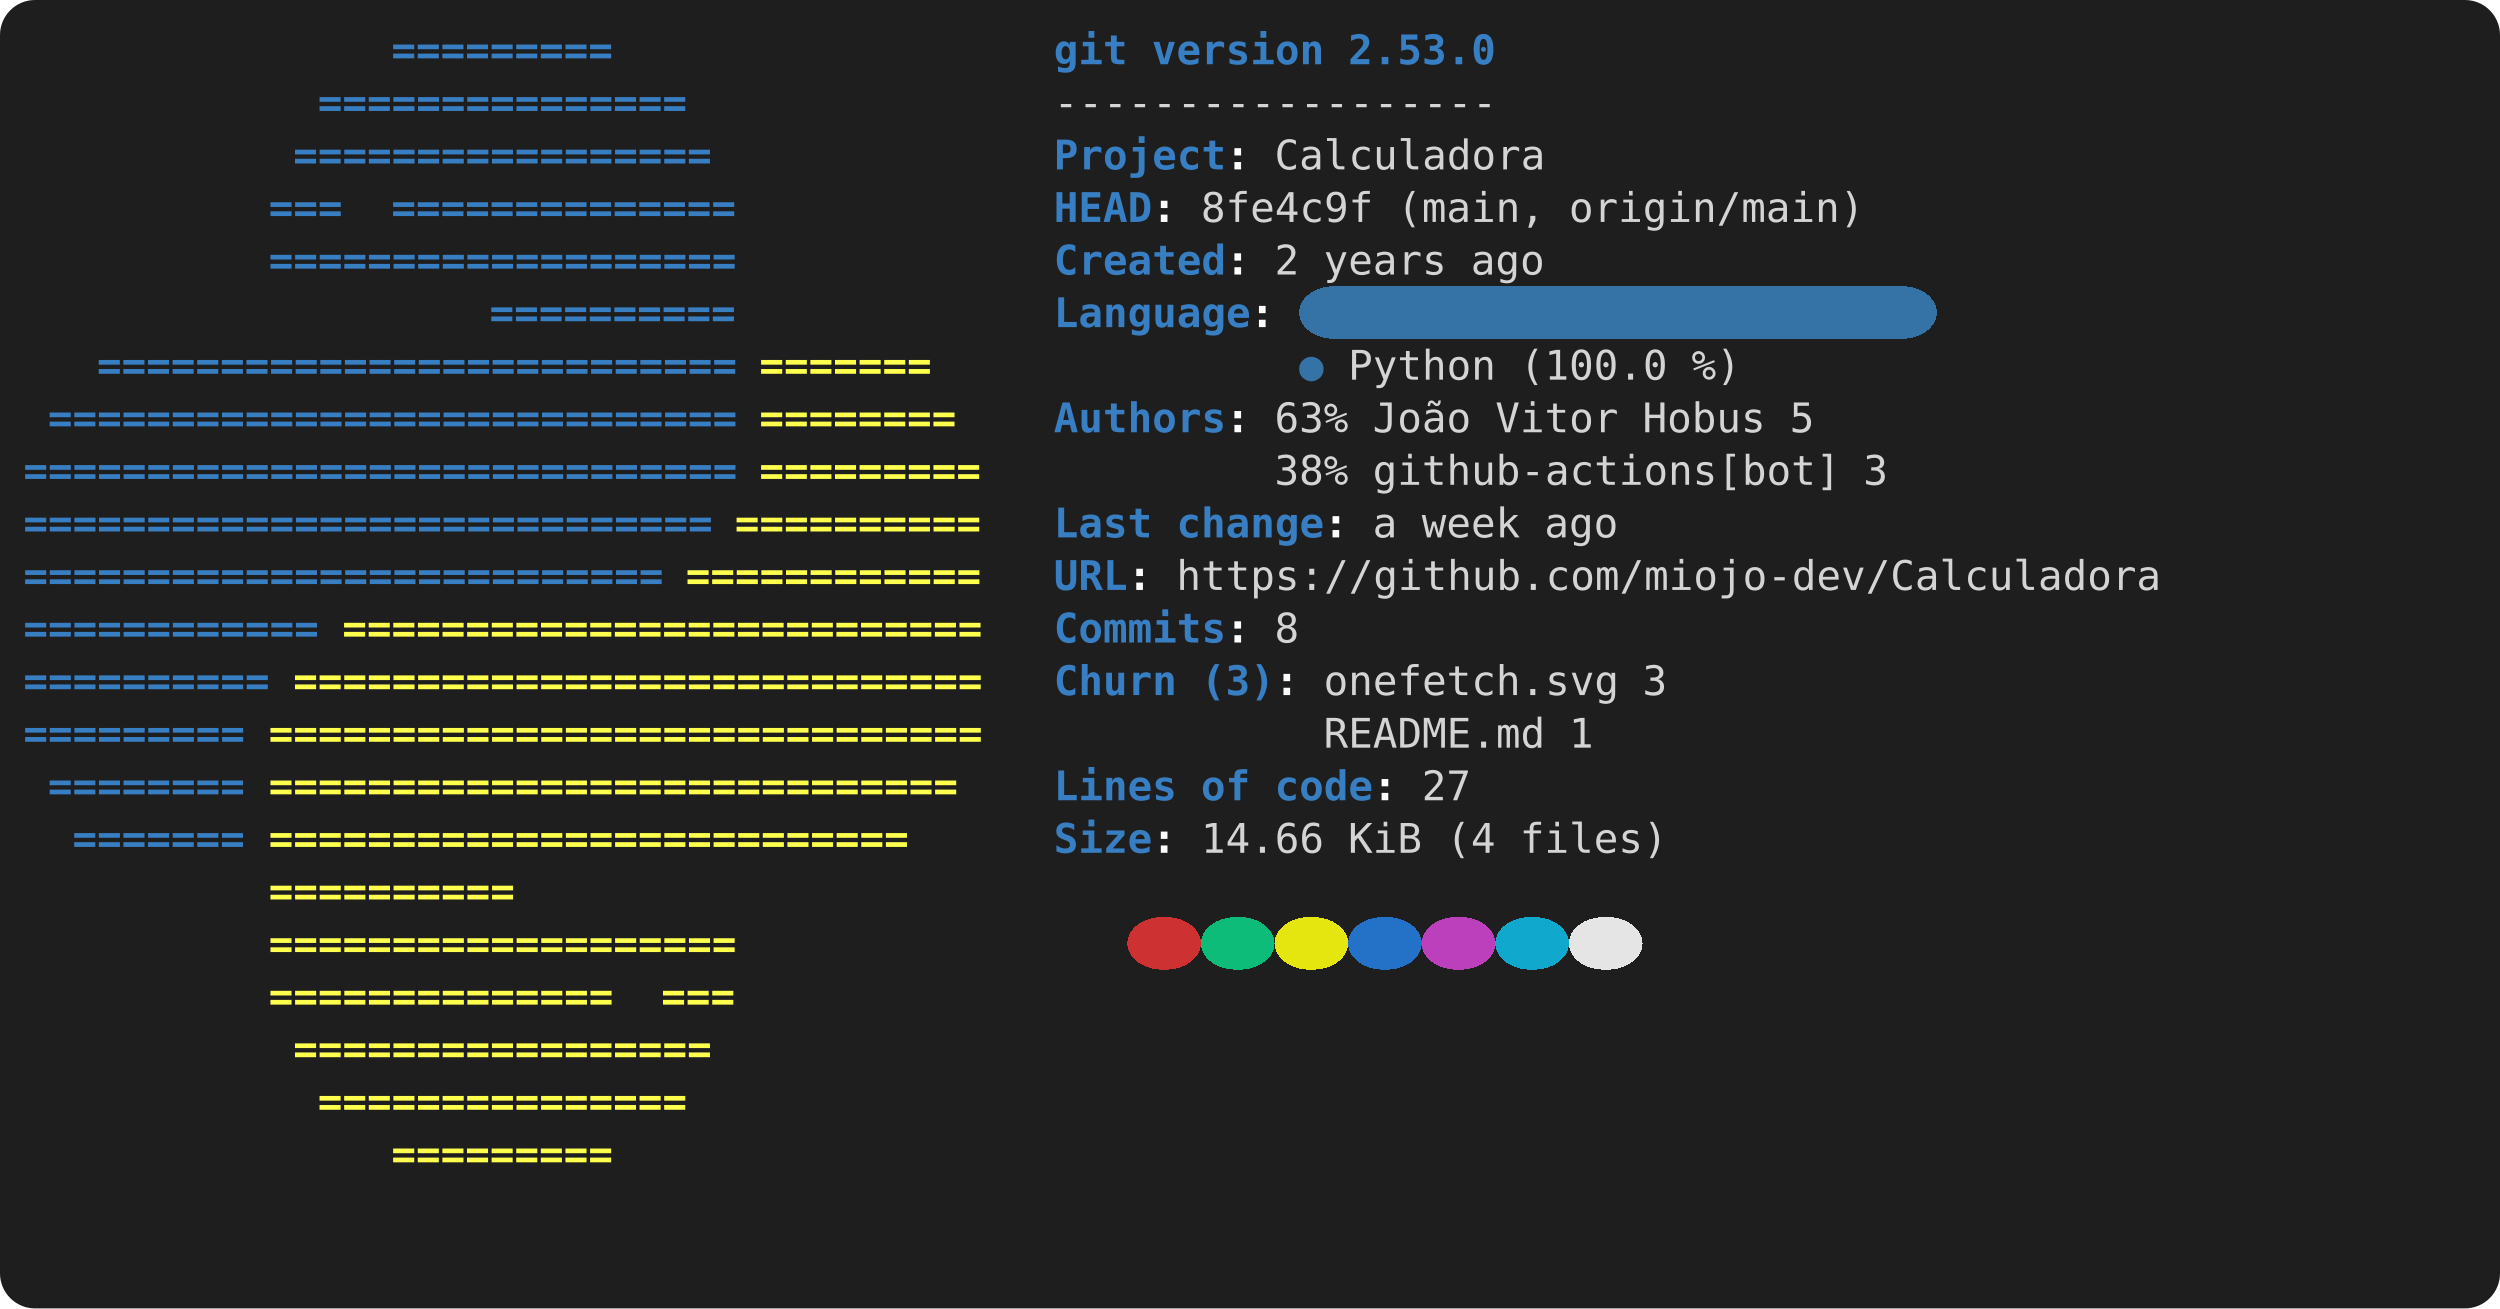
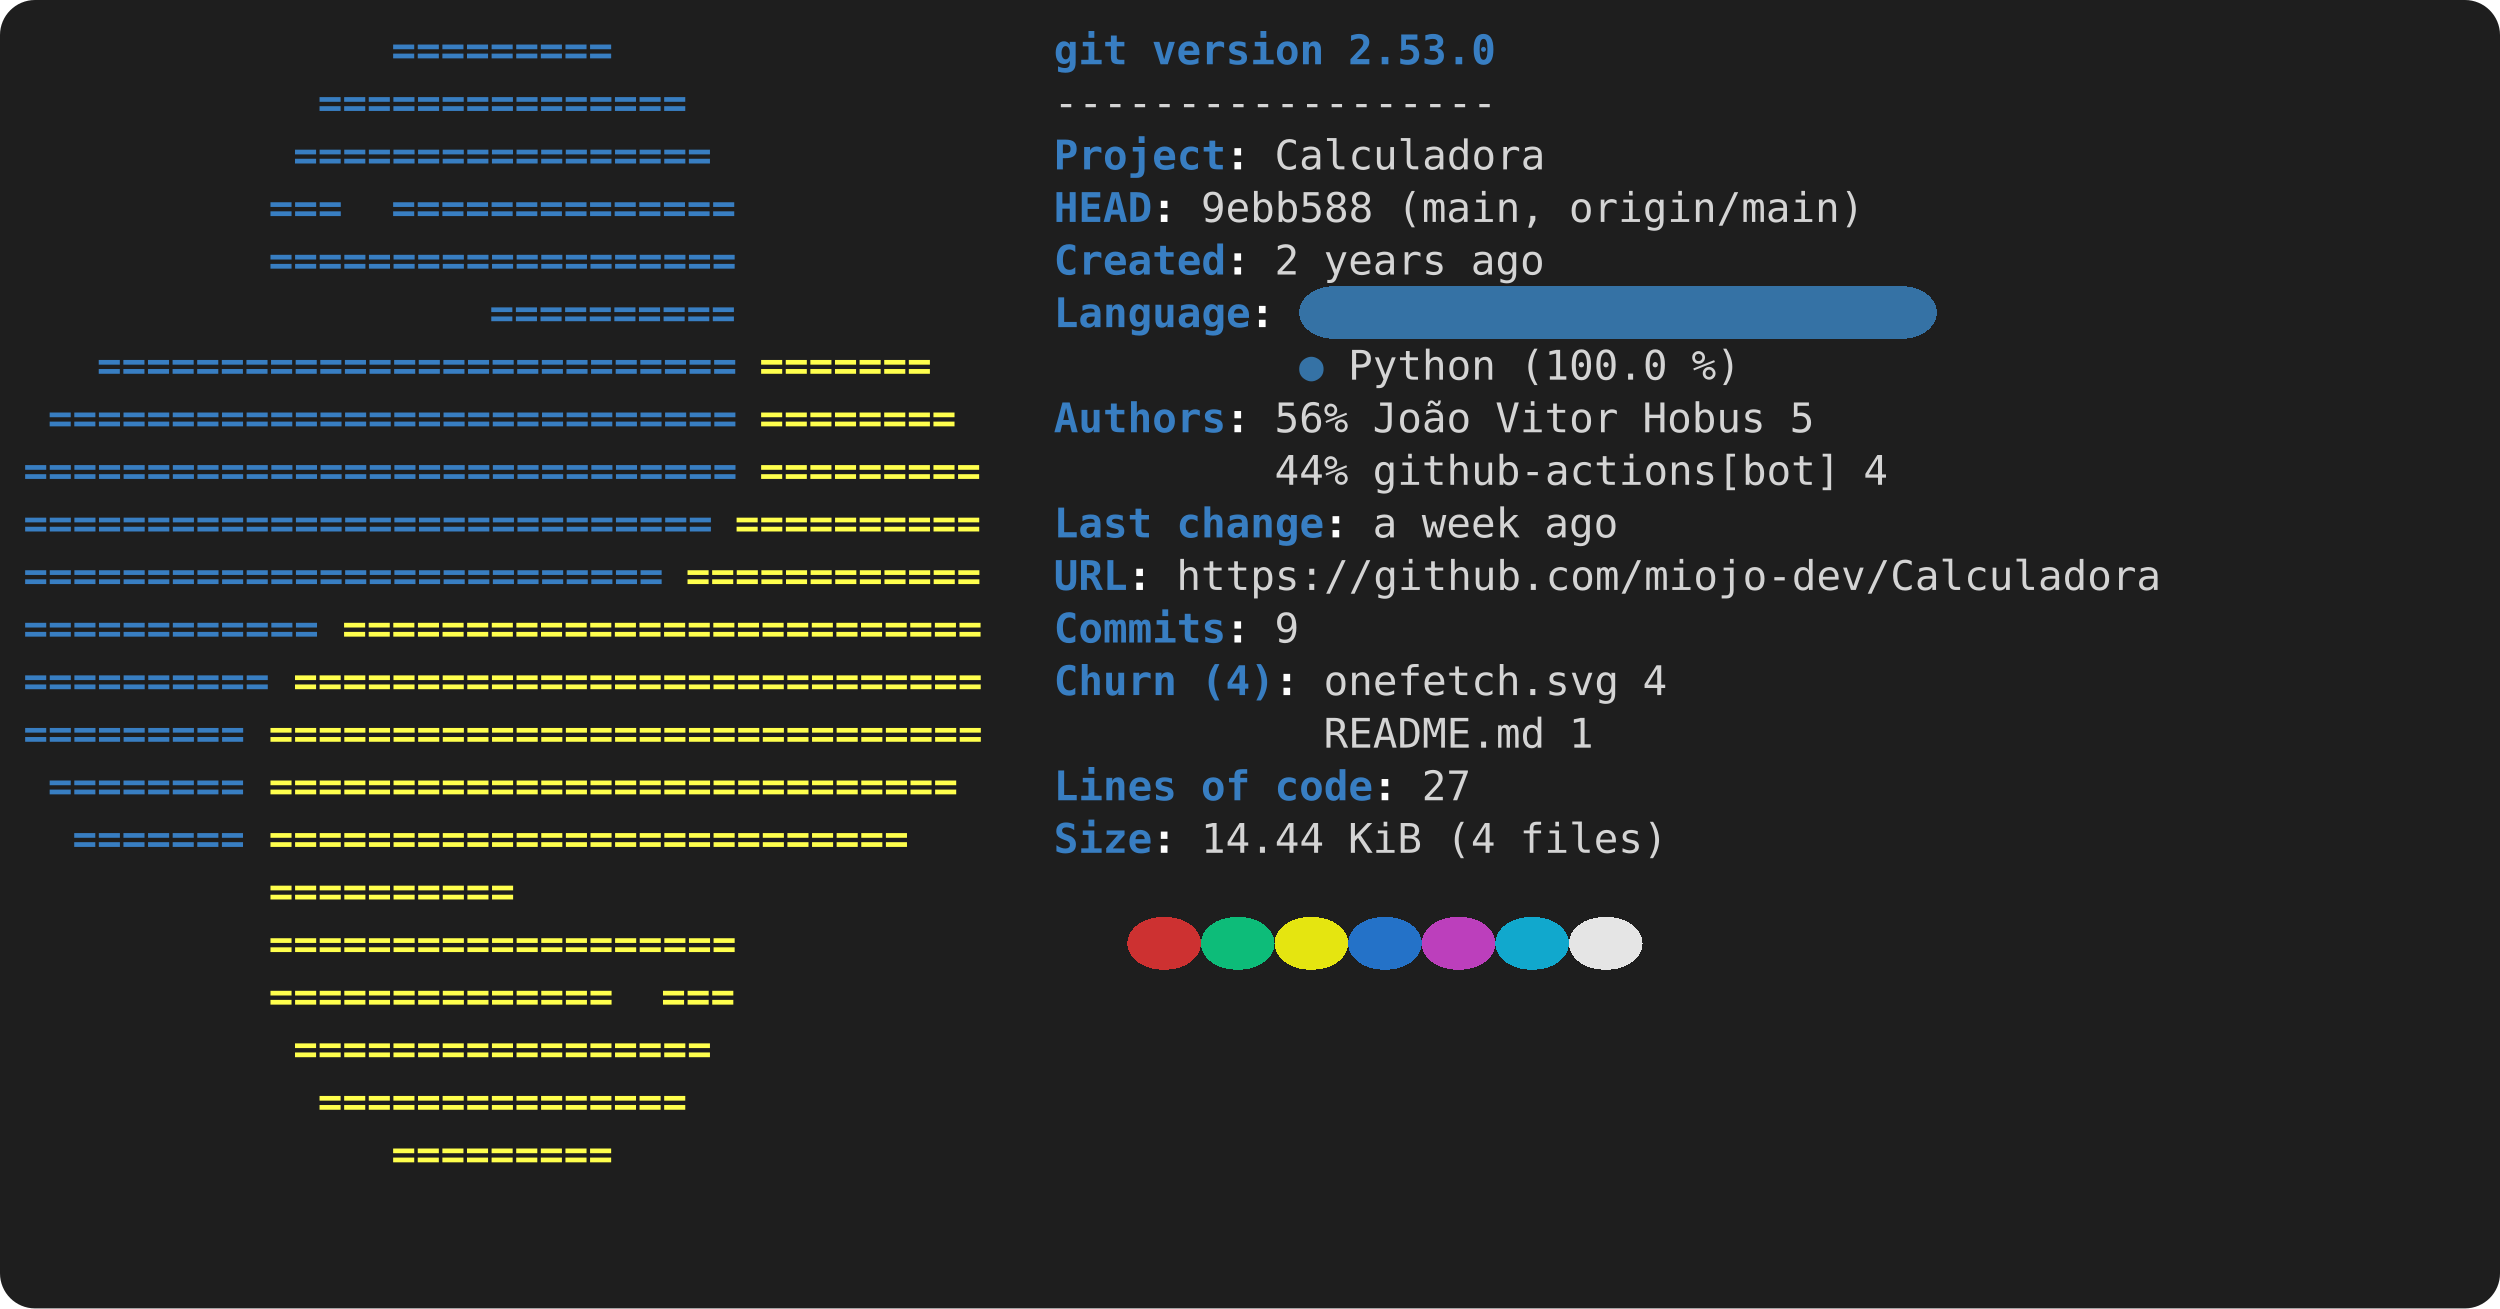
- <svg xmlns="http://www.w3.org/2000/svg" viewBox="0 0 856 448" role="img" aria-label="console2svg output">
+ <svg xmlns="http://www.w3.org/2000/svg" width="856" height="448" viewBox="0 0 856 448" role="img" aria-label="console2svg output">
  <style>
.crt {
  font-family: ui-monospace,"Cascadia Mono","Segoe UI Mono","SFMono-Regular",Menlo,monospace;
  font-size: 14px;
}
text {
  dominant-baseline: alphabetic;
}
.bg {
  shape-rendering: crispEdges;
}
</style>
  <rect x="0" y="0" width="856" height="448" fill="#1e1e1e" rx="12" ry="12" />
  <g transform="translate(8 8)">
    <rect width="840" height="432" fill="#1e1e1e" rx="12" ry="12" />
    <text class="crt" x="126" y="14" fill="#387EC2" textLength="75.6" lengthAdjust="spacing" style="font-weight:bold;">=========</text>
    <text class="crt" x="352.8" y="14" fill="#387EC2" textLength="25.2" lengthAdjust="spacing" style="font-weight:bold;">git</text>
    <text class="crt" x="386.4" y="14" fill="#387EC2" textLength="58.8" lengthAdjust="spacing" style="font-weight:bold;">version</text>
    <text class="crt" x="453.6" y="14" fill="#387EC2" textLength="50.4" lengthAdjust="spacing" style="font-weight:bold;">2.53.0</text>
    <text class="crt" x="100.8" y="32" fill="#387EC2" textLength="126" lengthAdjust="spacing" style="font-weight:bold;">===============</text>
    <text class="crt" x="352.8" y="32" fill="#d4d4d4" textLength="151.2" lengthAdjust="spacing">------------------</text>
    <text class="crt" x="92.4" y="50" fill="#387EC2" textLength="142.8" lengthAdjust="spacing" style="font-weight:bold;">=================</text>
    <text class="crt" x="352.8" y="50" fill="#387EC2" textLength="58.8" lengthAdjust="spacing" style="font-weight:bold;">Project</text>
    <text class="crt" x="411.6" y="50" fill="#FEFEFE" textLength="8.4" lengthAdjust="spacing" style="font-weight:bold;">:</text>
    <text class="crt" x="428.4" y="50" fill="#d4d4d4" textLength="92.4" lengthAdjust="spacing">Calculadora</text>
    <text class="crt" x="84" y="68" fill="#387EC2" textLength="25.2" lengthAdjust="spacing" style="font-weight:bold;">===</text>
    <text class="crt" x="126" y="68" fill="#387EC2" textLength="117.6" lengthAdjust="spacing" style="font-weight:bold;">==============</text>
    <text class="crt" x="352.8" y="68" fill="#387EC2" textLength="33.6" lengthAdjust="spacing" style="font-weight:bold;">HEAD</text>
    <text class="crt" x="386.4" y="68" fill="#FEFEFE" textLength="8.4" lengthAdjust="spacing" style="font-weight:bold;">:</text>
-     <text class="crt" x="403.2" y="68" fill="#d4d4d4" textLength="58.8" lengthAdjust="spacing">8fe4c9f</text>
+     <text class="crt" x="403.2" y="68" fill="#d4d4d4" textLength="58.8" lengthAdjust="spacing">9ebb588</text>
    <text class="crt" x="470.4" y="68" fill="#d4d4d4" textLength="50.4" lengthAdjust="spacing">(main,</text>
    <text class="crt" x="529.2" y="68" fill="#d4d4d4" textLength="100.8" lengthAdjust="spacing">origin/main)</text>
    <text class="crt" x="84" y="86" fill="#387EC2" textLength="159.6" lengthAdjust="spacing" style="font-weight:bold;">===================</text>
    <text class="crt" x="352.8" y="86" fill="#387EC2" textLength="58.8" lengthAdjust="spacing" style="font-weight:bold;">Created</text>
    <text class="crt" x="411.6" y="86" fill="#FEFEFE" textLength="8.4" lengthAdjust="spacing" style="font-weight:bold;">:</text>
    <text class="crt" x="428.4" y="86" fill="#d4d4d4" textLength="8.4" lengthAdjust="spacing">2</text>
    <text class="crt" x="445.2" y="86" fill="#d4d4d4" textLength="42" lengthAdjust="spacing">years</text>
    <text class="crt" x="495.6" y="86" fill="#d4d4d4" textLength="25.2" lengthAdjust="spacing">ago</text>
    <rect class="bg" x="436.8" y="90" width="218.4" height="18" fill="#3572A5" rx="12" ry="12" />
    <text class="crt" x="159.6" y="104" fill="#387EC2" textLength="84" lengthAdjust="spacing" style="font-weight:bold;">==========</text>
    <text class="crt" x="352.8" y="104" fill="#387EC2" textLength="67.2" lengthAdjust="spacing" style="font-weight:bold;">Language</text>
    <text class="crt" x="420" y="104" fill="#FEFEFE" textLength="8.4" lengthAdjust="spacing" style="font-weight:bold;">:</text>
    <text class="crt" x="25.2" y="122" fill="#387EC2" textLength="218.4" lengthAdjust="spacing" style="font-weight:bold;">==========================</text>
    <text class="crt" x="252" y="122" fill="#FFFF4D" textLength="58.8" lengthAdjust="spacing" style="font-weight:bold;">=======</text>
    <text class="crt" x="436.8" y="122" fill="#3572A5" textLength="8.4" lengthAdjust="spacing">●</text>
    <text class="crt" x="453.6" y="122" fill="#d4d4d4" textLength="50.4" lengthAdjust="spacing">Python</text>
    <text class="crt" x="512.4" y="122" fill="#d4d4d4" textLength="50.4" lengthAdjust="spacing">(100.0</text>
    <text class="crt" x="571.2" y="122" fill="#d4d4d4" textLength="16.8" lengthAdjust="spacing">%)</text>
    <text class="crt" x="8.4" y="140" fill="#387EC2" textLength="235.2" lengthAdjust="spacing" style="font-weight:bold;">============================</text>
    <text class="crt" x="252" y="140" fill="#FFFF4D" textLength="67.2" lengthAdjust="spacing" style="font-weight:bold;">========</text>
    <text class="crt" x="352.8" y="140" fill="#387EC2" textLength="58.8" lengthAdjust="spacing" style="font-weight:bold;">Authors</text>
    <text class="crt" x="411.6" y="140" fill="#FEFEFE" textLength="8.4" lengthAdjust="spacing" style="font-weight:bold;">:</text>
-     <text class="crt" x="428.4" y="140" fill="#d4d4d4" textLength="25.2" lengthAdjust="spacing">63%</text>
+     <text class="crt" x="428.4" y="140" fill="#d4d4d4" textLength="25.2" lengthAdjust="spacing">56%</text>
    <text class="crt" x="462" y="140" fill="#d4d4d4" textLength="33.6" lengthAdjust="spacing">João</text>
    <text class="crt" x="504" y="140" fill="#d4d4d4" textLength="42" lengthAdjust="spacing">Vitor</text>
    <text class="crt" x="554.4" y="140" fill="#d4d4d4" textLength="42" lengthAdjust="spacing">Hobus</text>
    <text class="crt" x="604.8" y="140" fill="#d4d4d4" textLength="8.4" lengthAdjust="spacing">5</text>
    <text class="crt" x="0" y="158" fill="#387EC2" textLength="243.6" lengthAdjust="spacing" style="font-weight:bold;">=============================</text>
    <text class="crt" x="252" y="158" fill="#FFFF4D" textLength="75.6" lengthAdjust="spacing" style="font-weight:bold;">=========</text>
-     <text class="crt" x="428.4" y="158" fill="#d4d4d4" textLength="25.2" lengthAdjust="spacing">38%</text>
+     <text class="crt" x="428.4" y="158" fill="#d4d4d4" textLength="25.2" lengthAdjust="spacing">44%</text>
    <text class="crt" x="462" y="158" fill="#d4d4d4" textLength="159.6" lengthAdjust="spacing">github-actions[bot]</text>
-     <text class="crt" x="630" y="158" fill="#d4d4d4" textLength="8.4" lengthAdjust="spacing">3</text>
+     <text class="crt" x="630" y="158" fill="#d4d4d4" textLength="8.4" lengthAdjust="spacing">4</text>
    <text class="crt" x="0" y="176" fill="#387EC2" textLength="235.2" lengthAdjust="spacing" style="font-weight:bold;">============================</text>
    <text class="crt" x="243.6" y="176" fill="#FFFF4D" textLength="84" lengthAdjust="spacing" style="font-weight:bold;">==========</text>
    <text class="crt" x="352.8" y="176" fill="#387EC2" textLength="33.6" lengthAdjust="spacing" style="font-weight:bold;">Last</text>
    <text class="crt" x="394.8" y="176" fill="#387EC2" textLength="50.4" lengthAdjust="spacing" style="font-weight:bold;">change</text>
    <text class="crt" x="445.2" y="176" fill="#FEFEFE" textLength="8.4" lengthAdjust="spacing" style="font-weight:bold;">:</text>
    <text class="crt" x="462" y="176" fill="#d4d4d4" textLength="8.4" lengthAdjust="spacing">a</text>
    <text class="crt" x="478.8" y="176" fill="#d4d4d4" textLength="33.6" lengthAdjust="spacing">week</text>
    <text class="crt" x="520.8" y="176" fill="#d4d4d4" textLength="25.2" lengthAdjust="spacing">ago</text>
    <text class="crt" x="0" y="194" fill="#387EC2" textLength="218.4" lengthAdjust="spacing" style="font-weight:bold;">==========================</text>
    <text class="crt" x="226.8" y="194" fill="#FFFF4D" textLength="100.8" lengthAdjust="spacing" style="font-weight:bold;">============</text>
    <text class="crt" x="352.8" y="194" fill="#387EC2" textLength="25.2" lengthAdjust="spacing" style="font-weight:bold;">URL</text>
    <text class="crt" x="378" y="194" fill="#FEFEFE" textLength="8.4" lengthAdjust="spacing" style="font-weight:bold;">:</text>
    <text class="crt" x="394.8" y="194" fill="#d4d4d4" textLength="336" lengthAdjust="spacing">https://github.com/miojo-dev/Calculadora</text>
    <text class="crt" x="0" y="212" fill="#387EC2" textLength="100.8" lengthAdjust="spacing" style="font-weight:bold;">============</text>
    <text class="crt" x="109.2" y="212" fill="#FFFF4D" textLength="218.4" lengthAdjust="spacing" style="font-weight:bold;">==========================</text>
    <text class="crt" x="352.8" y="212" fill="#387EC2" textLength="58.8" lengthAdjust="spacing" style="font-weight:bold;">Commits</text>
    <text class="crt" x="411.6" y="212" fill="#FEFEFE" textLength="8.4" lengthAdjust="spacing" style="font-weight:bold;">:</text>
-     <text class="crt" x="428.4" y="212" fill="#d4d4d4" textLength="8.4" lengthAdjust="spacing">8</text>
+     <text class="crt" x="428.4" y="212" fill="#d4d4d4" textLength="8.4" lengthAdjust="spacing">9</text>
    <text class="crt" x="0" y="230" fill="#387EC2" textLength="84" lengthAdjust="spacing" style="font-weight:bold;">==========</text>
    <text class="crt" x="92.4" y="230" fill="#FFFF4D" textLength="235.2" lengthAdjust="spacing" style="font-weight:bold;">============================</text>
    <text class="crt" x="352.8" y="230" fill="#387EC2" textLength="42" lengthAdjust="spacing" style="font-weight:bold;">Churn</text>
-     <text class="crt" x="403.2" y="230" fill="#387EC2" textLength="25.2" lengthAdjust="spacing" style="font-weight:bold;">(3)</text>
+     <text class="crt" x="403.2" y="230" fill="#387EC2" textLength="25.2" lengthAdjust="spacing" style="font-weight:bold;">(4)</text>
    <text class="crt" x="428.4" y="230" fill="#FEFEFE" textLength="8.4" lengthAdjust="spacing" style="font-weight:bold;">:</text>
    <text class="crt" x="445.2" y="230" fill="#d4d4d4" textLength="100.8" lengthAdjust="spacing">onefetch.svg</text>
-     <text class="crt" x="554.4" y="230" fill="#d4d4d4" textLength="8.4" lengthAdjust="spacing">3</text>
+     <text class="crt" x="554.4" y="230" fill="#d4d4d4" textLength="8.4" lengthAdjust="spacing">4</text>
    <text class="crt" x="0" y="248" fill="#387EC2" textLength="75.6" lengthAdjust="spacing" style="font-weight:bold;">=========</text>
    <text class="crt" x="84" y="248" fill="#FFFF4D" textLength="243.6" lengthAdjust="spacing" style="font-weight:bold;">=============================</text>
    <text class="crt" x="445.2" y="248" fill="#d4d4d4" textLength="75.6" lengthAdjust="spacing">README.md</text>
    <text class="crt" x="529.2" y="248" fill="#d4d4d4" textLength="8.4" lengthAdjust="spacing">1</text>
    <text class="crt" x="8.4" y="266" fill="#387EC2" textLength="67.2" lengthAdjust="spacing" style="font-weight:bold;">========</text>
    <text class="crt" x="84" y="266" fill="#FFFF4D" textLength="235.2" lengthAdjust="spacing" style="font-weight:bold;">============================</text>
    <text class="crt" x="352.8" y="266" fill="#387EC2" textLength="42" lengthAdjust="spacing" style="font-weight:bold;">Lines</text>
    <text class="crt" x="403.2" y="266" fill="#387EC2" textLength="16.8" lengthAdjust="spacing" style="font-weight:bold;">of</text>
    <text class="crt" x="428.4" y="266" fill="#387EC2" textLength="33.6" lengthAdjust="spacing" style="font-weight:bold;">code</text>
    <text class="crt" x="462" y="266" fill="#FEFEFE" textLength="8.4" lengthAdjust="spacing" style="font-weight:bold;">:</text>
    <text class="crt" x="478.8" y="266" fill="#d4d4d4" textLength="16.8" lengthAdjust="spacing">27</text>
    <text class="crt" x="16.8" y="284" fill="#387EC2" textLength="58.8" lengthAdjust="spacing" style="font-weight:bold;">=======</text>
    <text class="crt" x="84" y="284" fill="#FFFF4D" textLength="218.4" lengthAdjust="spacing" style="font-weight:bold;">==========================</text>
    <text class="crt" x="352.8" y="284" fill="#387EC2" textLength="33.6" lengthAdjust="spacing" style="font-weight:bold;">Size</text>
    <text class="crt" x="386.4" y="284" fill="#FEFEFE" textLength="8.4" lengthAdjust="spacing" style="font-weight:bold;">:</text>
-     <text class="crt" x="403.2" y="284" fill="#d4d4d4" textLength="42" lengthAdjust="spacing">14.66</text>
+     <text class="crt" x="403.2" y="284" fill="#d4d4d4" textLength="42" lengthAdjust="spacing">14.44</text>
    <text class="crt" x="453.6" y="284" fill="#d4d4d4" textLength="25.2" lengthAdjust="spacing">KiB</text>
    <text class="crt" x="487.2" y="284" fill="#d4d4d4" textLength="16.8" lengthAdjust="spacing">(4</text>
    <text class="crt" x="512.4" y="284" fill="#d4d4d4" textLength="50.4" lengthAdjust="spacing">files)</text>
    <text class="crt" x="84" y="302" fill="#FFFF4D" textLength="84" lengthAdjust="spacing" style="font-weight:bold;">==========</text>
    <rect class="bg" x="378" y="306" width="25.2" height="18" fill="#cd3131" rx="12" ry="12" />
    <rect class="bg" x="403.2" y="306" width="25.2" height="18" fill="#0dbc79" rx="12" ry="12" />
    <rect class="bg" x="428.4" y="306" width="25.2" height="18" fill="#e5e510" rx="12" ry="12" />
    <rect class="bg" x="453.6" y="306" width="25.2" height="18" fill="#2472c8" rx="12" ry="12" />
    <rect class="bg" x="478.8" y="306" width="25.2" height="18" fill="#bc3fbc" rx="12" ry="12" />
    <rect class="bg" x="504" y="306" width="25.2" height="18" fill="#11a8cd" rx="12" ry="12" />
    <rect class="bg" x="529.2" y="306" width="25.2" height="18" fill="#e5e5e5" rx="12" ry="12" />
    <text class="crt" x="84" y="320" fill="#FFFF4D" textLength="159.6" lengthAdjust="spacing" style="font-weight:bold;">===================</text>
    <text class="crt" x="84" y="338" fill="#FFFF4D" textLength="117.6" lengthAdjust="spacing" style="font-weight:bold;">==============</text>
    <text class="crt" x="218.4" y="338" fill="#FFFF4D" textLength="25.2" lengthAdjust="spacing" style="font-weight:bold;">===</text>
    <text class="crt" x="92.4" y="356" fill="#FFFF4D" textLength="142.8" lengthAdjust="spacing" style="font-weight:bold;">=================</text>
    <text class="crt" x="100.8" y="374" fill="#FFFF4D" textLength="126" lengthAdjust="spacing" style="font-weight:bold;">===============</text>
    <text class="crt" x="126" y="392" fill="#FFFF4D" textLength="75.6" lengthAdjust="spacing" style="font-weight:bold;">=========</text>
  </g>
</svg>
